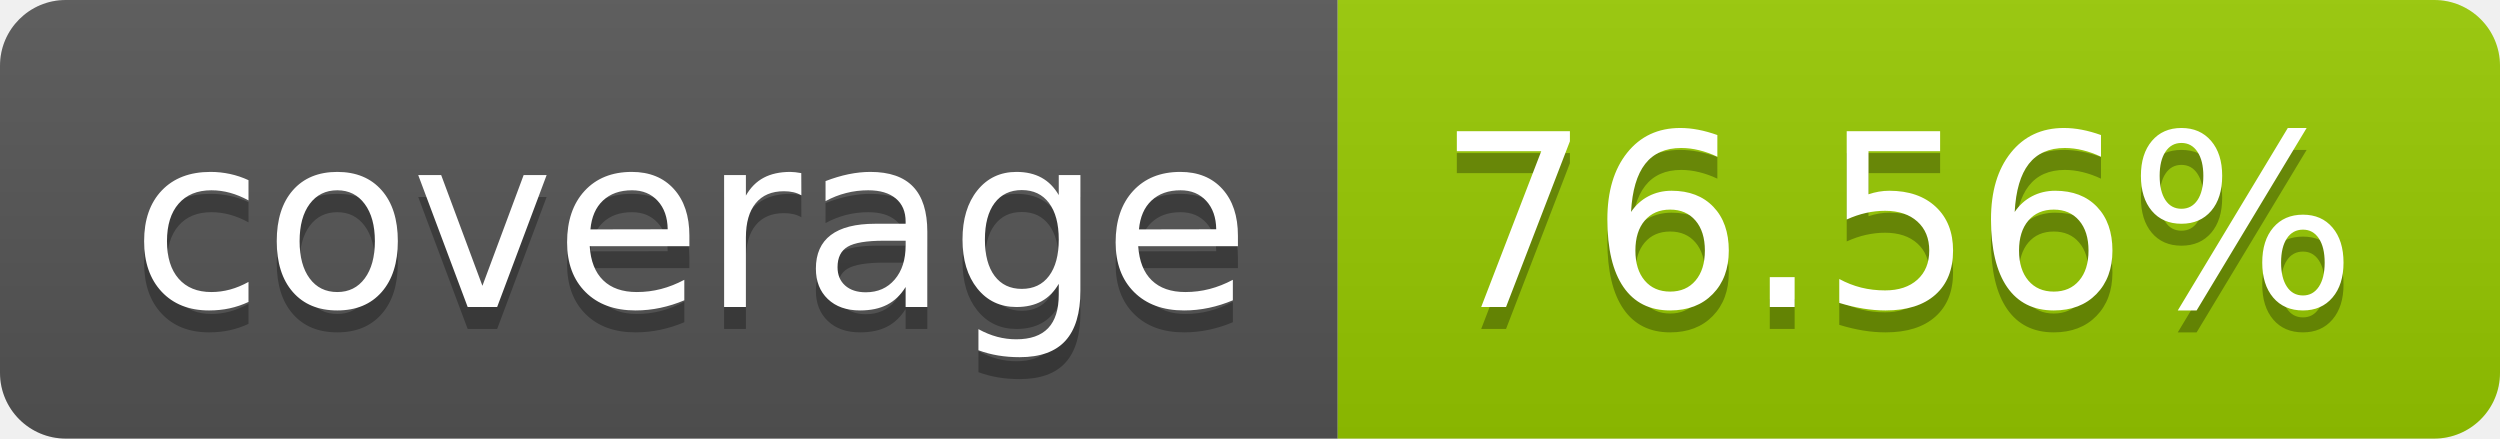
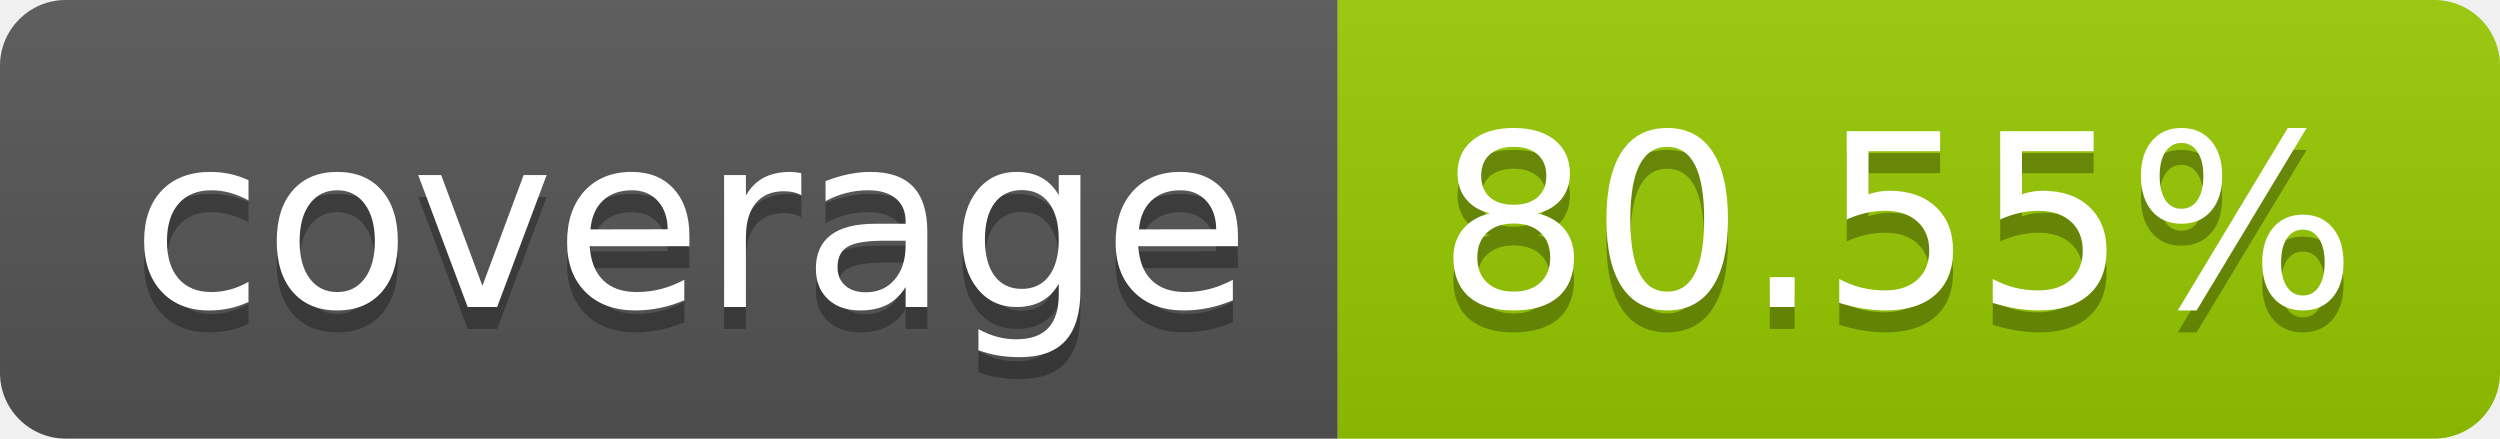
- <svg xmlns="http://www.w3.org/2000/svg" width="114" height="20" role="img" aria-label="coverage: 76.56%">
+ <svg xmlns="http://www.w3.org/2000/svg" width="114" height="20" role="img" aria-label="coverage: 80.55%">
  <linearGradient id="s" x2="0" y2="100%">
    <stop offset="0" stop-color="#bbb" stop-opacity=".1" />
    <stop offset="1" stop-opacity=".1" />
  </linearGradient>
  <clipPath id="r">
    <rect width="114" height="20" rx="3" fill="#fff" />
  </clipPath>
  <g clip-path="url(#r)">
    <rect width="61" height="20" fill="#555" />
    <rect x="61" width="53" height="20" fill="#97ca00" />
    <rect width="114" height="20" fill="url(#s)" />
  </g>
  <g fill="#fff" text-anchor="middle" font-family="Verdana,Geneva,DejaVu Sans,sans-serif" text-rendering="geometricPrecision" font-size="110">
    <text aria-hidden="true" x="315" y="150" fill="#010101" fill-opacity=".3" transform="scale(.1)" textLength="510">coverage</text>
    <text x="315" y="140" transform="scale(.1)" fill="#fff" textLength="510">coverage</text>
-     <text aria-hidden="true" x="865" y="150" fill="#010101" fill-opacity=".3" transform="scale(.1)" textLength="430">76.56%</text>
-     <text x="865" y="140" transform="scale(.1)" fill="#fff" textLength="430">76.56%</text>
+     <text aria-hidden="true" x="865" y="150" fill="#010101" fill-opacity=".3" transform="scale(.1)" textLength="430">80.55%</text>
+     <text x="865" y="140" transform="scale(.1)" fill="#fff" textLength="430">80.55%</text>
  </g>
</svg>
